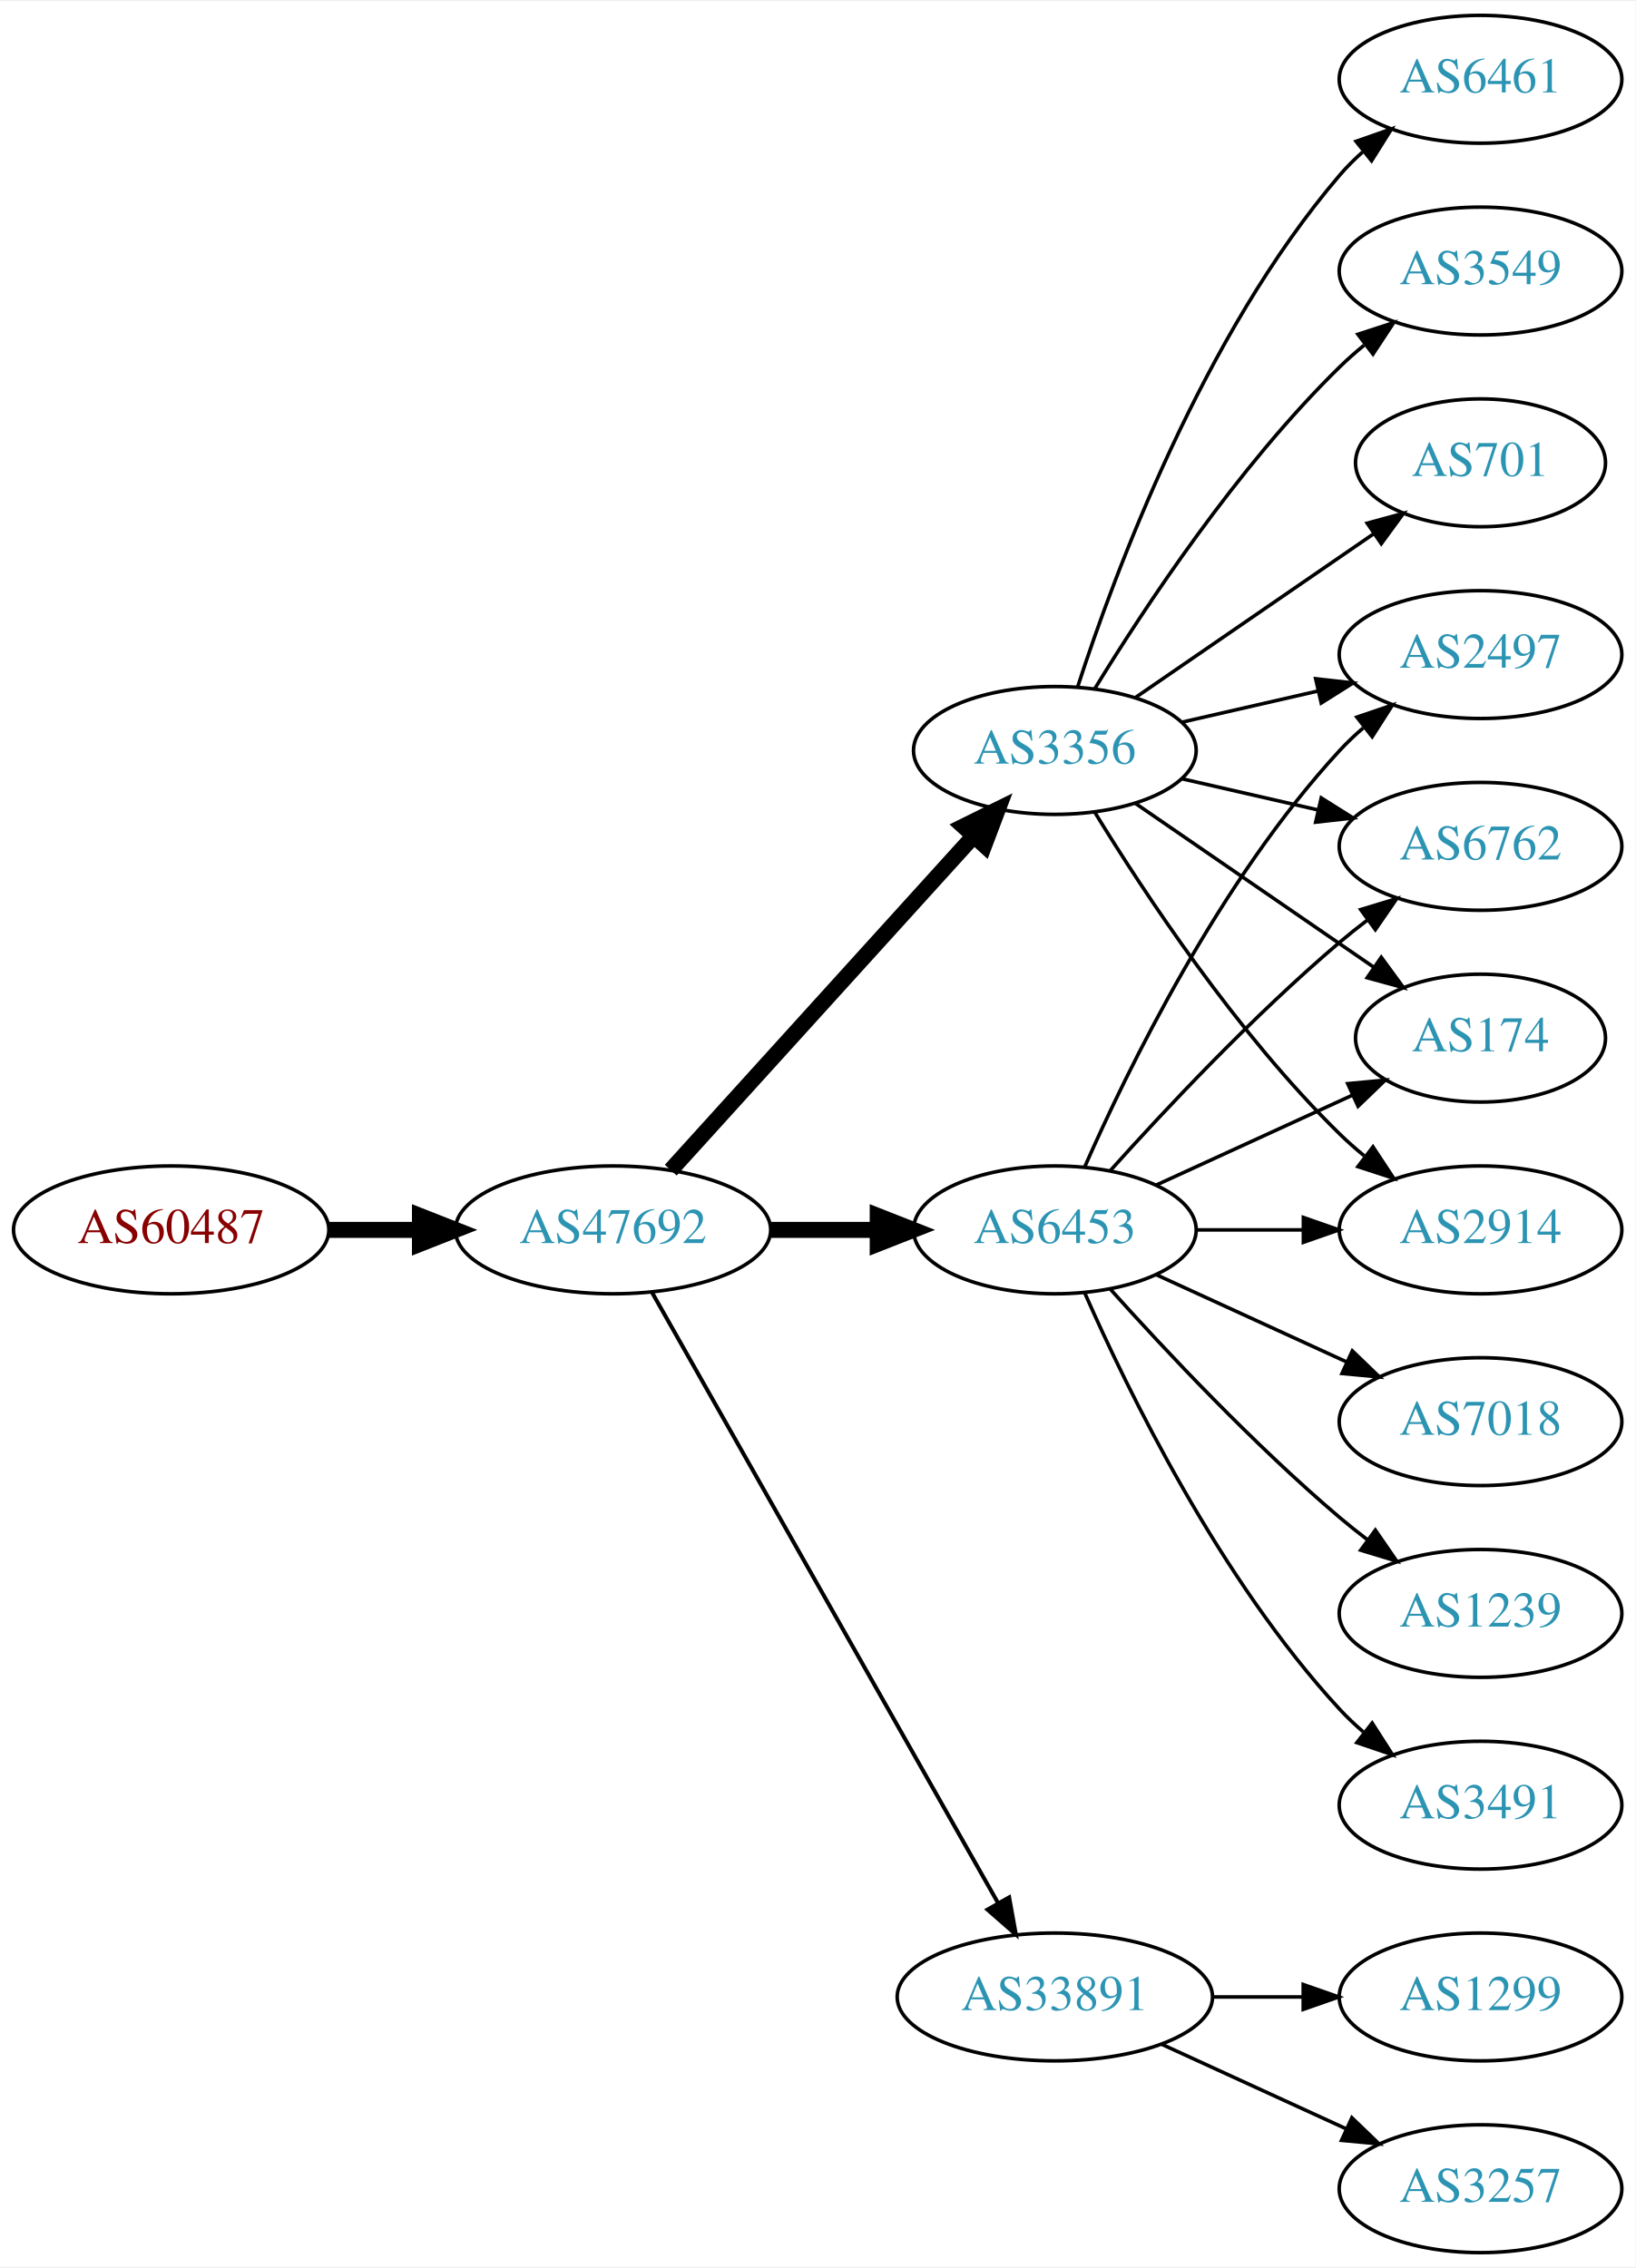
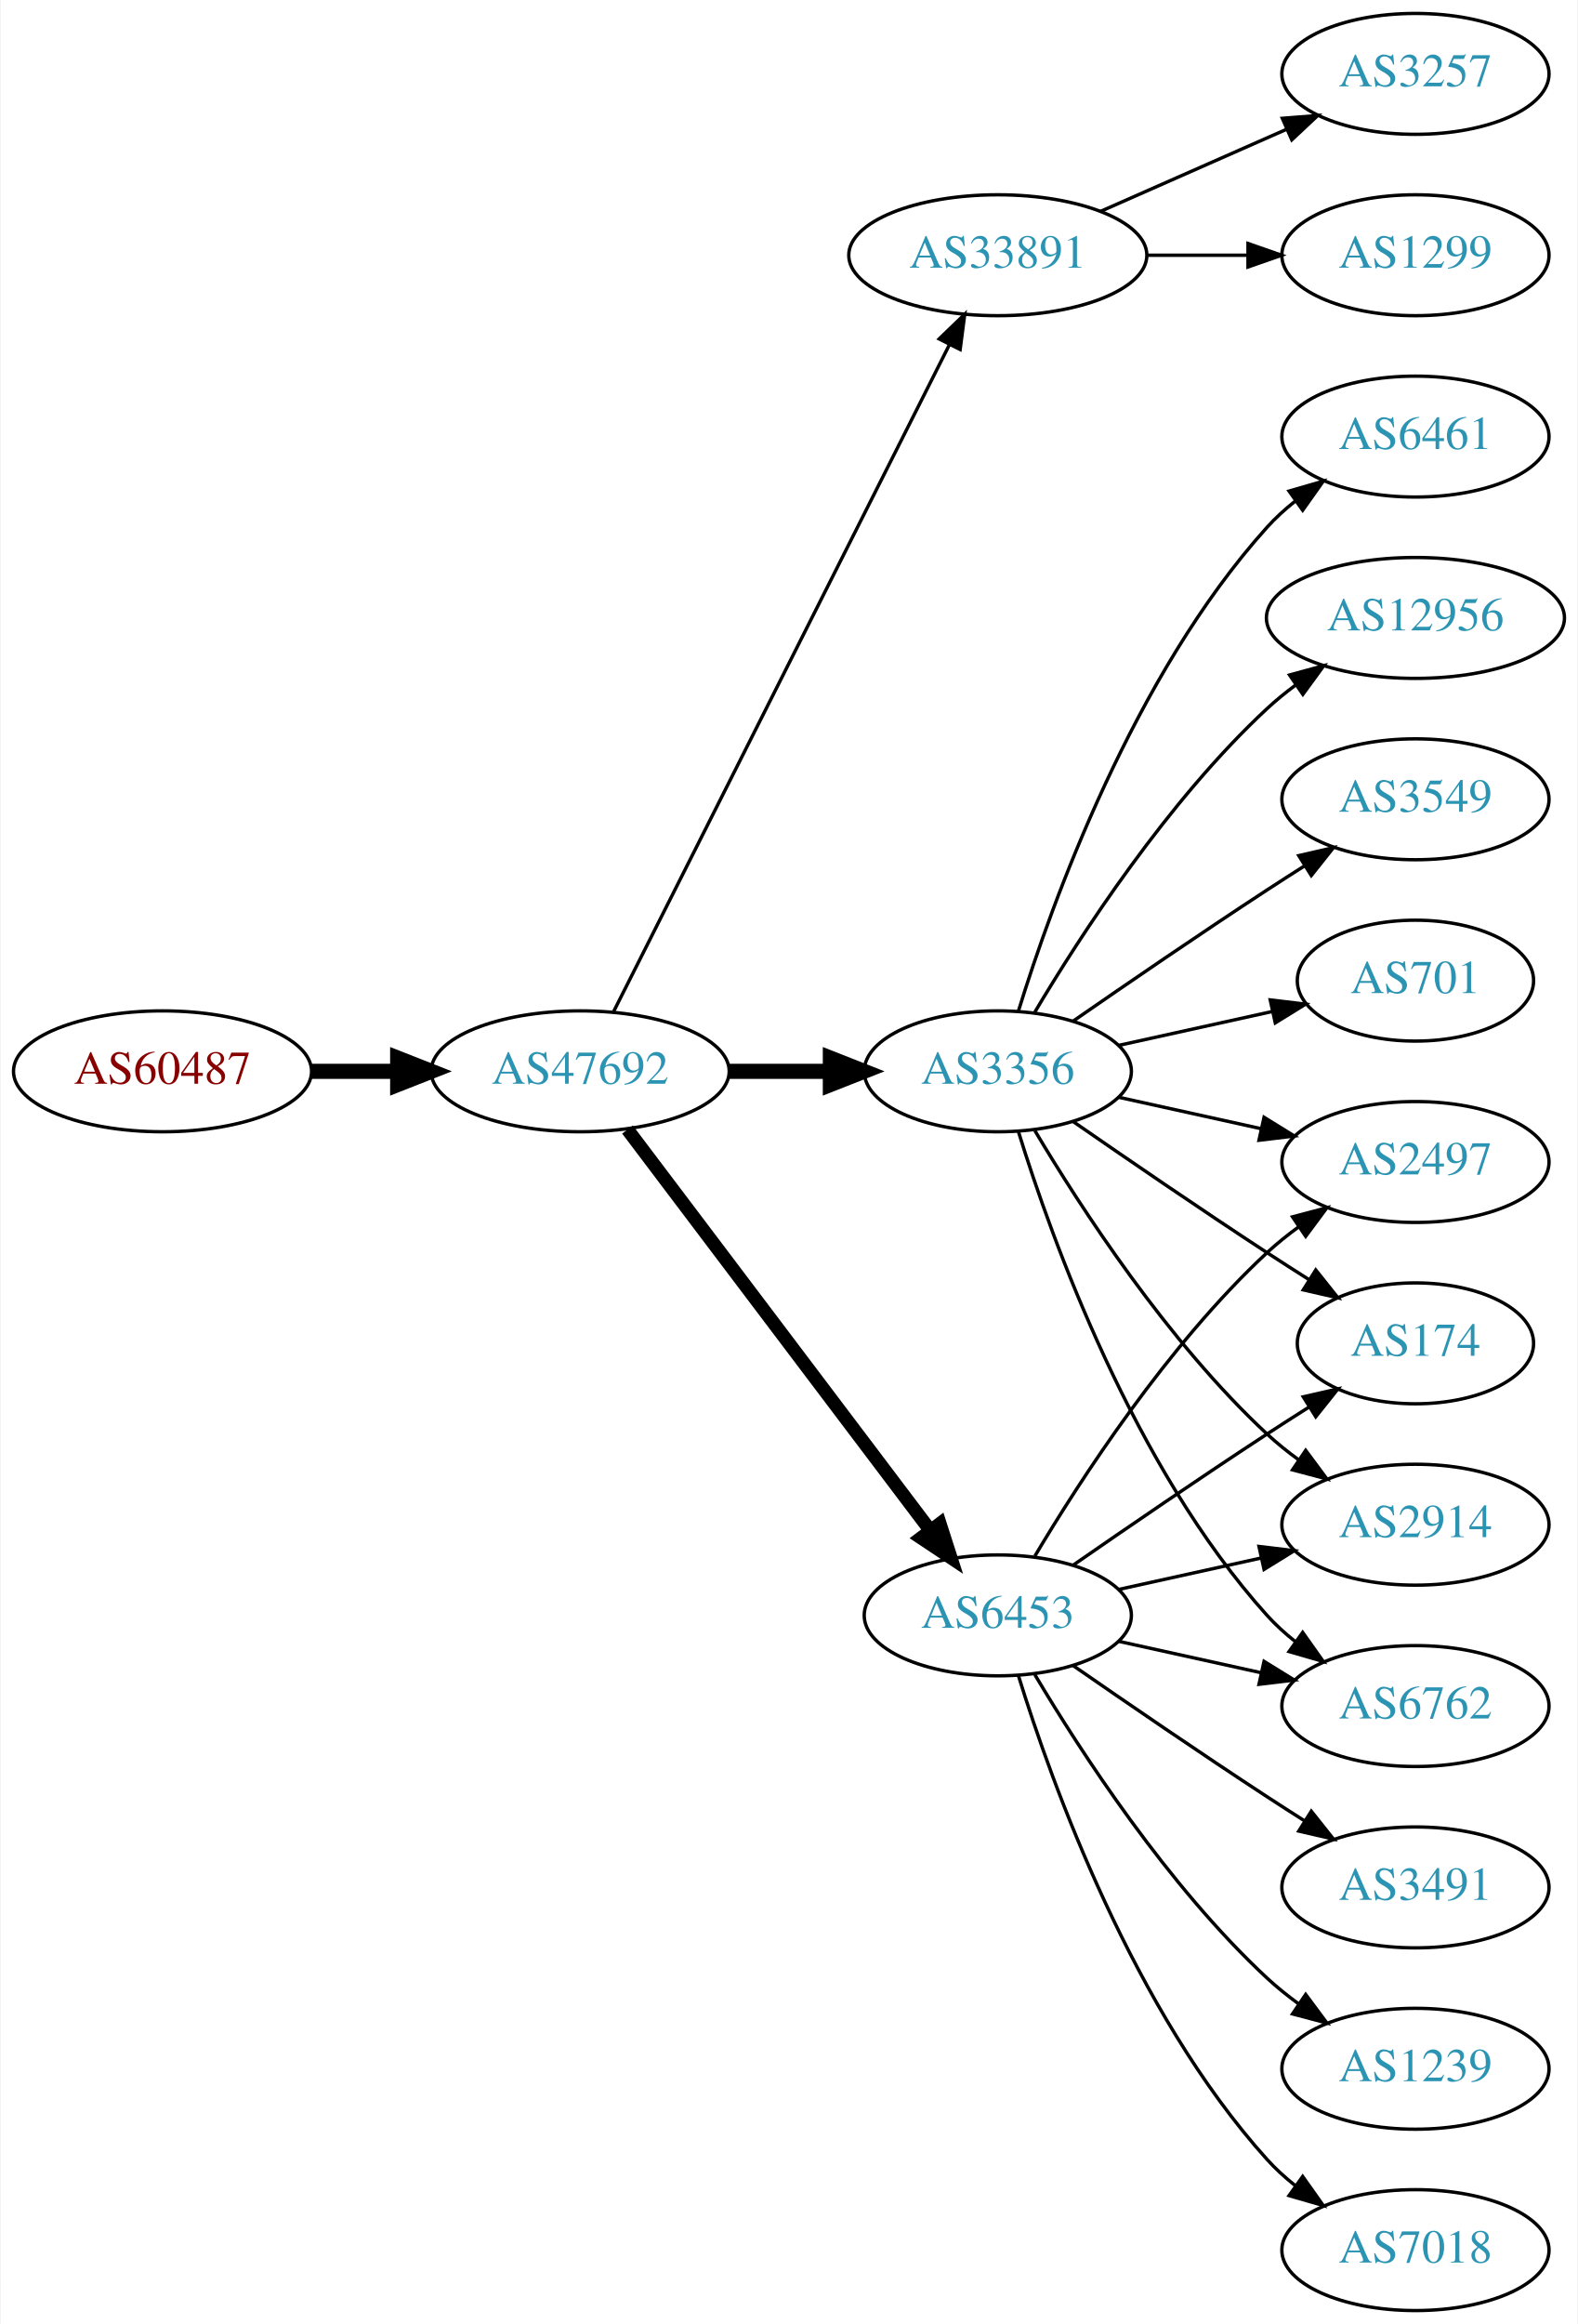
- <svg xmlns="http://www.w3.org/2000/svg" xmlns:xlink="http://www.w3.org/1999/xlink" width="460pt" height="638pt" viewBox="0.00 0.00 460.47 638.00">
-   <g id="graph0" class="graph" transform="scale(1 1) rotate(0) translate(4 634)">
-     <polygon fill="white" stroke="none" points="-4,4 -4,-634 456.469,-634 456.469,4 -4,4" />
+ <svg xmlns="http://www.w3.org/2000/svg" xmlns:xlink="http://www.w3.org/1999/xlink" width="470pt" height="692pt" viewBox="0.00 0.00 469.57 692.00">
+   <g id="graph0" class="graph" transform="scale(1 1) rotate(0) translate(4 688)">
+     <polygon fill="white" stroke="none" points="-4,4 -4,-688 465.569,-688 465.569,4 -4,4" />
    <g id="node1" class="node">
      <g id="a_node1">
        <a xlink:href="/asn/60487" xlink:title="AS60487 ~ Camyno GmbH [AT]">
-           <ellipse fill="#ffffff" stroke="black" cx="44.196" cy="-288" rx="44.393" ry="18" />
-           <text text-anchor="middle" x="44.196" y="-284.3" font-family="Times,serif" font-size="14.00" fill="#880000">AS60487</text>
+           <ellipse fill="#ffffff" stroke="black" cx="44.196" cy="-369" rx="44.393" ry="18" />
+           <text text-anchor="middle" x="44.196" y="-365.3" font-family="Times,serif" font-size="14.00" fill="#880000">AS60487</text>
        </a>
      </g>
    </g>
    <g id="node2" class="node">
      <g id="a_node2">
        <a xlink:href="/asn/47692" xlink:title="AS47692 ~ Nessus GmbH [AT]">
-           <ellipse fill="#ffffff" stroke="black" cx="168.588" cy="-288" rx="44.393" ry="18" />
-           <text text-anchor="middle" x="168.588" y="-284.3" font-family="Times,serif" font-size="14.00" fill="#2c94b3">AS47692</text>
+           <ellipse fill="#ffffff" stroke="black" cx="168.588" cy="-369" rx="44.393" ry="18" />
+           <text text-anchor="middle" x="168.588" y="-365.3" font-family="Times,serif" font-size="14.00" fill="#2c94b3">AS47692</text>
        </a>
      </g>
    </g>
    <g id="edge1" class="edge">
-       <path fill="none" stroke="black" stroke-width="4.5" d="M88.692,-288C96.898,-288 105.569,-288 114.041,-288" />
-       <polygon fill="black" stroke="black" stroke-width="4.5" points="114.233,-291.938 124.233,-288 114.233,-284.063 114.233,-291.938" />
+       <path fill="none" stroke="black" stroke-width="4.5" d="M88.692,-369C96.898,-369 105.569,-369 114.041,-369" />
+       <polygon fill="black" stroke="black" stroke-width="4.5" points="114.233,-372.938 124.233,-369 114.233,-365.063 114.233,-372.938" />
    </g>
    <g id="node3" class="node">
      <g id="a_node3">
-         <a xlink:href="/asn/3356" xlink:title="AS3356 ~ Level 3 Parent, LLC [US]">
-           <ellipse fill="#ffffff" stroke="black" cx="292.98" cy="-423" rx="39.794" ry="18" />
-           <text text-anchor="middle" x="292.98" y="-419.3" font-family="Times,serif" font-size="14.00" fill="#2c94b3">AS3356</text>
+         <a xlink:href="/asn/33891" xlink:title="AS33891 ~ CORE-BACKBONE GMBH GLOBAL NETWORK [DE]">
+           <ellipse fill="#ffffff" stroke="black" cx="292.98" cy="-612" rx="44.393" ry="18" />
+           <text text-anchor="middle" x="292.98" y="-608.3" font-family="Times,serif" font-size="14.00" fill="#2c94b3">AS33891</text>
        </a>
      </g>
    </g>
    <g id="edge2" class="edge">
-       <path fill="none" stroke="black" stroke-width="4.5" d="M184.842,-304.825C206.305,-328.499 245.536,-371.771 270.104,-398.87" />
-       <polygon fill="black" stroke="black" stroke-width="4.5" points="267.285,-401.623 276.919,-406.387 273.119,-396.334 267.285,-401.623" />
+       <path fill="none" stroke="black" d="M178.588,-386.868C199.859,-429.101 253.335,-535.272 278.496,-585.227" />
+       <polygon fill="black" stroke="black" points="275.508,-587.076 283.132,-594.433 281.76,-583.928 275.508,-587.076" />
    </g>
    <g id="node4" class="node">
      <g id="a_node4">
        <a xlink:href="/asn/6453" xlink:title="AS6453 ~ TATA COMMUNICATIONS (AMERICA) INC [US]">
-           <ellipse fill="#ffffff" stroke="black" cx="292.98" cy="-288" rx="39.794" ry="18" />
-           <text text-anchor="middle" x="292.98" y="-284.3" font-family="Times,serif" font-size="14.00" fill="#2c94b3">AS6453</text>
+           <ellipse fill="#ffffff" stroke="black" cx="292.98" cy="-207" rx="39.794" ry="18" />
+           <text text-anchor="middle" x="292.98" y="-203.3" font-family="Times,serif" font-size="14.00" fill="#2c94b3">AS6453</text>
        </a>
      </g>
    </g>
    <g id="edge3" class="edge">
-       <path fill="none" stroke="black" stroke-width="4.5" d="M213.084,-288C222.773,-288 233.11,-288 243.002,-288" />
-       <polygon fill="black" stroke="black" stroke-width="4.5" points="243.105,-291.938 253.105,-288 243.105,-284.063 243.105,-291.938" />
+       <path fill="none" stroke="black" stroke-width="4" d="M182.686,-351.663C204.311,-323.04 247.582,-265.767 272.705,-232.514" />
+       <polygon fill="black" stroke="black" stroke-width="4" points="275.741,-234.301 278.976,-224.212 270.156,-230.081 275.741,-234.301" />
    </g>
    <g id="node5" class="node">
      <g id="a_node5">
-         <a xlink:href="/asn/33891" xlink:title="AS33891 ~ CORE-BACKBONE GMBH GLOBAL NETWORK [DE]">
-           <ellipse fill="#ffffff" stroke="black" cx="292.98" cy="-72" rx="44.393" ry="18" />
-           <text text-anchor="middle" x="292.98" y="-68.3" font-family="Times,serif" font-size="14.00" fill="#2c94b3">AS33891</text>
+         <a xlink:href="/asn/3356" xlink:title="AS3356 ~ Level 3 Parent, LLC [US]">
+           <ellipse fill="#ffffff" stroke="black" cx="292.98" cy="-369" rx="39.794" ry="18" />
+           <text text-anchor="middle" x="292.98" y="-365.3" font-family="Times,serif" font-size="14.00" fill="#2c94b3">AS3356</text>
        </a>
      </g>
    </g>
    <g id="edge4" class="edge">
-       <path fill="none" stroke="black" stroke-width="1.125" d="M179.604,-270.324C201.084,-232.416 251.677,-143.127 276.998,-98.442" />
-       <polygon fill="black" stroke="black" stroke-width="1.125" points="280.113,-100.043 281.998,-89.618 274.023,-96.592 280.113,-100.043" />
+       <path fill="none" stroke="black" stroke-width="4.5" d="M213.084,-369C222.773,-369 233.11,-369 243.002,-369" />
+       <polygon fill="black" stroke="black" stroke-width="4.5" points="243.105,-372.938 253.105,-369 243.105,-365.063 243.105,-372.938" />
    </g>
    <g id="node6" class="node">
      <g id="a_node6">
-         <a xlink:href="/asn/6461" xlink:title="AS6461 ~ Zayo Bandwidth [US]">
-           <ellipse fill="#ffffff" stroke="black" cx="412.823" cy="-612" rx="39.794" ry="18" />
-           <text text-anchor="middle" x="412.823" y="-608.3" font-family="Times,serif" font-size="14.00" fill="#2c94b3">AS6461</text>
+         <a xlink:href="/asn/1299" xlink:title="AS1299 ~ Telia Carrier [EU]">
+           <ellipse fill="#ffffff" stroke="black" cx="417.373" cy="-612" rx="39.794" ry="18" />
+           <text text-anchor="middle" x="417.373" y="-608.3" font-family="Times,serif" font-size="14.00" fill="#2c94b3">AS1299</text>
        </a>
      </g>
    </g>
    <g id="edge5" class="edge">
-       <path fill="none" stroke="black" d="M299.428,-440.991C309.742,-472.816 334.604,-539.927 373.176,-585 375.122,-587.274 377.3,-589.449 379.605,-591.507" />
-       <polygon fill="black" stroke="black" points="377.775,-594.524 387.774,-598.027 382.142,-589.053 377.775,-594.524" />
+       <path fill="none" stroke="black" d="M337.476,-612C347.165,-612 357.502,-612 367.394,-612" />
+       <polygon fill="black" stroke="black" points="367.497,-615.5 377.497,-612 367.497,-608.5 367.497,-615.5" />
    </g>
    <g id="node7" class="node">
      <g id="a_node7">
-         <a xlink:href="/asn/3549" xlink:title="AS3549 ~ Level 3 Parent, LLC [US]">
-           <ellipse fill="#ffffff" stroke="black" cx="412.823" cy="-558" rx="39.794" ry="18" />
-           <text text-anchor="middle" x="412.823" y="-554.3" font-family="Times,serif" font-size="14.00" fill="#2c94b3">AS3549</text>
+         <a xlink:href="/asn/3257" xlink:title="AS3257 ~ GTT [DE]">
+           <ellipse fill="#ffffff" stroke="black" cx="417.373" cy="-666" rx="39.794" ry="18" />
+           <text text-anchor="middle" x="417.373" y="-662.3" font-family="Times,serif" font-size="14.00" fill="#2c94b3">AS3257</text>
        </a>
      </g>
    </g>
    <g id="edge6" class="edge">
-       <path fill="none" stroke="black" d="M304.246,-440.44C318.055,-462.991 344.243,-502.722 373.176,-531 375.317,-533.092 377.634,-535.137 380.034,-537.106" />
-       <polygon fill="black" stroke="black" points="378.301,-540.185 388.375,-543.464 382.544,-534.618 378.301,-540.185" />
+       <path fill="none" stroke="black" d="M323.608,-625.072C340.203,-632.393 361.062,-641.597 378.795,-649.421" />
+       <polygon fill="black" stroke="black" points="377.717,-652.77 388.279,-653.605 380.543,-646.366 377.717,-652.77" />
    </g>
    <g id="node8" class="node">
      <g id="a_node8">
        <a xlink:href="/asn/174" xlink:title="AS174 ~ Cogent Communications [US]">
-           <ellipse fill="#ffffff" stroke="black" cx="412.823" cy="-342" rx="35.194" ry="18" />
-           <text text-anchor="middle" x="412.823" y="-338.3" font-family="Times,serif" font-size="14.00" fill="#2c94b3">AS174</text>
-         </a>
-       </g>
-     </g>
-     <g id="edge7" class="edge">
-       <path fill="none" stroke="black" d="M315.595,-408.143C334.432,-395.195 361.912,-376.307 382.687,-362.027" />
-       <polygon fill="black" stroke="black" points="384.878,-364.768 391.136,-356.219 380.913,-358.999 384.878,-364.768" />
+           <ellipse fill="#ffffff" stroke="black" cx="417.373" cy="-288" rx="35.194" ry="18" />
+           <text text-anchor="middle" x="417.373" y="-284.3" font-family="Times,serif" font-size="14.00" fill="#2c94b3">AS174</text>
+         </a>
+       </g>
+     </g>
+     <g id="edge18" class="edge">
+       <path fill="none" stroke="black" d="M315.337,-221.901C331.188,-232.877 353.391,-248.079 373.176,-261 377.221,-263.642 381.507,-266.385 385.746,-269.067" />
+       <polygon fill="black" stroke="black" points="383.96,-272.079 394.29,-274.432 387.683,-266.15 383.96,-272.079" />
    </g>
    <g id="node9" class="node">
      <g id="a_node9">
        <a xlink:href="/asn/2914" xlink:title="AS2914 ~ NTT America, Inc. [US]">
-           <ellipse fill="#ffffff" stroke="black" cx="412.823" cy="-288" rx="39.794" ry="18" />
-           <text text-anchor="middle" x="412.823" y="-284.3" font-family="Times,serif" font-size="14.00" fill="#2c94b3">AS2914</text>
-         </a>
-       </g>
+           <ellipse fill="#ffffff" stroke="black" cx="417.373" cy="-234" rx="39.794" ry="18" />
+           <text text-anchor="middle" x="417.373" y="-230.3" font-family="Times,serif" font-size="14.00" fill="#2c94b3">AS2914</text>
+         </a>
+       </g>
+     </g>
+     <g id="edge17" class="edge">
+       <path fill="none" stroke="black" d="M329.053,-214.737C342.24,-217.646 357.42,-220.995 371.386,-224.076" />
+       <polygon fill="black" stroke="black" points="370.776,-227.525 381.295,-226.262 372.284,-220.69 370.776,-227.525" />
+     </g>
+     <g id="node11" class="node">
+       <g id="a_node11">
+         <a xlink:href="/asn/6762" xlink:title="AS6762 ~ TELECOM ITALIA SPARKLE S.p.A. [IT]">
+           <ellipse fill="#ffffff" stroke="black" cx="417.373" cy="-180" rx="39.794" ry="18" />
+           <text text-anchor="middle" x="417.373" y="-176.3" font-family="Times,serif" font-size="14.00" fill="#2c94b3">AS6762</text>
+         </a>
+       </g>
+     </g>
+     <g id="edge21" class="edge">
+       <path fill="none" stroke="black" d="M329.053,-199.263C342.24,-196.354 357.42,-193.005 371.386,-189.924" />
+       <polygon fill="black" stroke="black" points="372.284,-193.31 381.295,-187.738 370.776,-186.475 372.284,-193.31" />
+     </g>
+     <g id="node15" class="node">
+       <g id="a_node15">
+         <a xlink:href="/asn/2497" xlink:title="AS2497 ~ Internet Initiative Japan Inc. [JP]">
+           <ellipse fill="#ffffff" stroke="black" cx="417.373" cy="-342" rx="39.794" ry="18" />
+           <text text-anchor="middle" x="417.373" y="-338.3" font-family="Times,serif" font-size="14.00" fill="#2c94b3">AS2497</text>
+         </a>
+       </g>
+     </g>
+     <g id="edge20" class="edge">
+       <path fill="none" stroke="black" d="M304.026,-224.671C317.597,-247.472 343.529,-287.472 373.176,-315 376.083,-317.699 379.296,-320.28 382.62,-322.703" />
+       <polygon fill="black" stroke="black" points="380.755,-325.667 390.998,-328.375 384.679,-319.87 380.755,-325.667" />
+     </g>
+     <g id="node16" class="node">
+       <g id="a_node16">
+         <a xlink:href="/asn/3491" xlink:title="AS3491 ~ PCCW Global, Inc. [US]">
+           <ellipse fill="#ffffff" stroke="black" cx="417.373" cy="-126" rx="39.794" ry="18" />
+           <text text-anchor="middle" x="417.373" y="-122.3" font-family="Times,serif" font-size="14.00" fill="#2c94b3">AS3491</text>
+         </a>
+       </g>
+     </g>
+     <g id="edge15" class="edge">
+       <path fill="none" stroke="black" d="M315.337,-192.099C331.188,-181.123 353.391,-165.921 373.176,-153 376.758,-150.661 380.529,-148.241 384.289,-145.856" />
+       <polygon fill="black" stroke="black" points="386.352,-148.693 392.95,-140.404 382.623,-142.769 386.352,-148.693" />
+     </g>
+     <g id="node17" class="node">
+       <g id="a_node17">
+         <a xlink:href="/asn/1239" xlink:title="AS1239 ~ Sprint [US]">
+           <ellipse fill="#ffffff" stroke="black" cx="417.373" cy="-72" rx="39.794" ry="18" />
+           <text text-anchor="middle" x="417.373" y="-68.3" font-family="Times,serif" font-size="14.00" fill="#2c94b3">AS1239</text>
+         </a>
+       </g>
+     </g>
+     <g id="edge16" class="edge">
+       <path fill="none" stroke="black" d="M304.026,-189.329C317.597,-166.528 343.529,-126.528 373.176,-99 376.083,-96.302 379.296,-93.72 382.62,-91.297" />
+       <polygon fill="black" stroke="black" points="384.679,-94.13 390.998,-85.625 380.755,-88.333 384.679,-94.13" />
+     </g>
+     <g id="node18" class="node">
+       <g id="a_node18">
+         <a xlink:href="/asn/7018" xlink:title="AS7018 ~ AT&amp;T Services, Inc. [US]">
+           <ellipse fill="#ffffff" stroke="black" cx="417.373" cy="-18" rx="39.794" ry="18" />
+           <text text-anchor="middle" x="417.373" y="-14.3" font-family="Times,serif" font-size="14.00" fill="#2c94b3">AS7018</text>
+         </a>
+       </g>
+     </g>
+     <g id="edge19" class="edge">
+       <path fill="none" stroke="black" d="M299.118,-189.06C309.021,-157.021 333.359,-89.188 373.176,-45 375.693,-42.208 378.564,-39.599 381.603,-37.188" />
+       <polygon fill="black" stroke="black" points="383.786,-39.931 389.911,-31.285 379.732,-34.224 383.786,-39.931" />
+     </g>
+     <g id="edge7" class="edge">
+       <path fill="none" stroke="black" d="M315.337,-354.099C331.188,-343.123 353.391,-327.921 373.176,-315 377.221,-312.358 381.507,-309.615 385.746,-306.933" />
+       <polygon fill="black" stroke="black" points="387.683,-309.85 394.29,-301.568 383.96,-303.921 387.683,-309.85" />
    </g>
    <g id="edge8" class="edge">
-       <path fill="none" stroke="black" d="M304.246,-405.56C318.055,-383.009 344.243,-343.278 373.176,-315 375.317,-312.908 377.634,-310.863 380.034,-308.894" />
-       <polygon fill="black" stroke="black" points="382.544,-311.382 388.375,-302.536 378.301,-305.815 382.544,-311.382" />
+       <path fill="none" stroke="black" d="M304.026,-351.329C317.597,-328.528 343.529,-288.528 373.176,-261 376.083,-258.301 379.296,-255.72 382.62,-253.297" />
+       <polygon fill="black" stroke="black" points="384.679,-256.13 390.998,-247.625 380.755,-250.333 384.679,-256.13" />
    </g>
    <g id="node10" class="node">
      <g id="a_node10">
-         <a xlink:href="/asn/2497" xlink:title="AS2497 ~ Internet Initiative Japan Inc. [JP]">
-           <ellipse fill="#ffffff" stroke="black" cx="412.823" cy="-450" rx="39.794" ry="18" />
-           <text text-anchor="middle" x="412.823" y="-446.3" font-family="Times,serif" font-size="14.00" fill="#2c94b3">AS2497</text>
+         <a xlink:href="/asn/701" xlink:title="AS701 ~ UUNET [US]">
+           <ellipse fill="#ffffff" stroke="black" cx="417.373" cy="-396" rx="35.194" ry="18" />
+           <text text-anchor="middle" x="417.373" y="-392.3" font-family="Times,serif" font-size="14.00" fill="#2c94b3">AS701</text>
        </a>
      </g>
    </g>
    <g id="edge9" class="edge">
-       <path fill="none" stroke="black" d="M328.7,-430.955C340.7,-433.704 354.32,-436.825 367.013,-439.733" />
-       <polygon fill="black" stroke="black" points="366.415,-443.187 376.945,-442.009 367.979,-436.364 366.415,-443.187" />
-     </g>
-     <g id="node11" class="node">
-       <g id="a_node11">
-         <a xlink:href="/asn/701" xlink:title="AS701 ~ UUNET [US]">
-           <ellipse fill="#ffffff" stroke="black" cx="412.823" cy="-504" rx="35.194" ry="18" />
-           <text text-anchor="middle" x="412.823" y="-500.3" font-family="Times,serif" font-size="14.00" fill="#2c94b3">AS701</text>
-         </a>
-       </g>
+       <path fill="none" stroke="black" d="M329.053,-376.737C343.287,-379.877 359.841,-383.529 374.686,-386.804" />
+       <polygon fill="black" stroke="black" points="374.12,-390.263 384.64,-389 375.628,-383.428 374.12,-390.263" />
    </g>
    <g id="edge10" class="edge">
-       <path fill="none" stroke="black" d="M315.595,-437.857C334.432,-450.805 361.912,-469.693 382.687,-483.973" />
-       <polygon fill="black" stroke="black" points="380.913,-487.001 391.136,-489.781 384.878,-481.232 380.913,-487.001" />
+       <path fill="none" stroke="black" d="M299.118,-351.06C309.021,-319.021 333.359,-251.188 373.176,-207 375.693,-204.208 378.564,-201.599 381.603,-199.188" />
+       <polygon fill="black" stroke="black" points="383.786,-201.93 389.911,-193.285 379.732,-196.224 383.786,-201.93" />
    </g>
    <g id="node12" class="node">
      <g id="a_node12">
-         <a xlink:href="/asn/6762" xlink:title="AS6762 ~ TELECOM ITALIA SPARKLE S.p.A. [IT]">
-           <ellipse fill="#ffffff" stroke="black" cx="412.823" cy="-396" rx="39.794" ry="18" />
-           <text text-anchor="middle" x="412.823" y="-392.3" font-family="Times,serif" font-size="14.00" fill="#2c94b3">AS6762</text>
+         <a xlink:href="/asn/6461" xlink:title="AS6461 ~ Zayo Bandwidth [US]">
+           <ellipse fill="#ffffff" stroke="black" cx="417.373" cy="-558" rx="39.794" ry="18" />
+           <text text-anchor="middle" x="417.373" y="-554.3" font-family="Times,serif" font-size="14.00" fill="#2c94b3">AS6461</text>
        </a>
      </g>
    </g>
    <g id="edge11" class="edge">
-       <path fill="none" stroke="black" d="M328.7,-415.045C340.7,-412.296 354.32,-409.175 367.013,-406.267" />
-       <polygon fill="black" stroke="black" points="367.979,-409.636 376.945,-403.991 366.415,-402.813 367.979,-409.636" />
-     </g>
-     <g id="edge18" class="edge">
-       <path fill="none" stroke="black" d="M321.609,-300.661C338.025,-308.183 359.007,-317.798 376.604,-325.861" />
-       <polygon fill="black" stroke="black" points="375.432,-329.174 385.981,-330.158 378.348,-322.811 375.432,-329.174" />
-     </g>
-     <g id="edge14" class="edge">
-       <path fill="none" stroke="black" d="M332.893,-288C342.446,-288 352.796,-288 362.759,-288" />
-       <polygon fill="black" stroke="black" points="362.951,-291.5 372.951,-288 362.951,-284.5 362.951,-291.5" />
-     </g>
-     <g id="edge12" class="edge">
-       <path fill="none" stroke="black" d="M301.396,-305.761C313.464,-333.183 339.436,-386.473 373.176,-423 375.207,-425.198 377.446,-427.319 379.792,-429.34" />
-       <polygon fill="black" stroke="black" points="378.004,-432.386 388.036,-435.794 382.319,-426.874 378.004,-432.386" />
-     </g>
-     <g id="edge13" class="edge">
-       <path fill="none" stroke="black" d="M308.626,-304.725C323.927,-321.765 349.025,-348.523 373.176,-369 375.674,-371.117 378.334,-373.232 381.045,-375.293" />
-       <polygon fill="black" stroke="black" points="379.082,-378.194 389.222,-381.266 383.212,-372.541 379.082,-378.194" />
+       <path fill="none" stroke="black" d="M299.118,-386.94C309.021,-418.979 333.359,-486.812 373.176,-531 375.693,-533.792 378.564,-536.401 381.603,-538.812" />
+       <polygon fill="black" stroke="black" points="379.732,-541.776 389.911,-544.715 383.786,-536.07 379.732,-541.776" />
    </g>
    <g id="node13" class="node">
      <g id="a_node13">
-         <a xlink:href="/asn/7018" xlink:title="AS7018 ~ AT&amp;T Services, Inc. [US]">
-           <ellipse fill="#ffffff" stroke="black" cx="412.823" cy="-234" rx="39.794" ry="18" />
-           <text text-anchor="middle" x="412.823" y="-230.3" font-family="Times,serif" font-size="14.00" fill="#2c94b3">AS7018</text>
-         </a>
-       </g>
-     </g>
-     <g id="edge15" class="edge">
-       <path fill="none" stroke="black" d="M321.609,-275.339C337.566,-268.027 357.837,-258.739 375.119,-250.819" />
-       <polygon fill="black" stroke="black" points="376.734,-253.929 384.367,-246.581 373.818,-247.565 376.734,-253.929" />
+         <a xlink:href="/asn/12956" xlink:title="AS12956 ~ TELXIUS [ES]">
+           <ellipse fill="#ffffff" stroke="black" cx="417.373" cy="-504" rx="44.393" ry="18" />
+           <text text-anchor="middle" x="417.373" y="-500.3" font-family="Times,serif" font-size="14.00" fill="#2c94b3">AS12956</text>
+         </a>
+       </g>
+     </g>
+     <g id="edge12" class="edge">
+       <path fill="none" stroke="black" d="M304.026,-386.671C317.597,-409.472 343.529,-449.472 373.176,-477 375.783,-479.42 378.637,-481.746 381.595,-483.948" />
+       <polygon fill="black" stroke="black" points="379.873,-487.012 390.095,-489.8 383.843,-481.246 379.873,-487.012" />
    </g>
    <g id="node14" class="node">
      <g id="a_node14">
-         <a xlink:href="/asn/1239" xlink:title="AS1239 ~ Sprint [US]">
-           <ellipse fill="#ffffff" stroke="black" cx="412.823" cy="-180" rx="39.794" ry="18" />
-           <text text-anchor="middle" x="412.823" y="-176.3" font-family="Times,serif" font-size="14.00" fill="#2c94b3">AS1239</text>
-         </a>
-       </g>
-     </g>
-     <g id="edge16" class="edge">
-       <path fill="none" stroke="black" d="M308.626,-271.275C323.927,-254.235 349.025,-227.477 373.176,-207 375.674,-204.883 378.334,-202.768 381.045,-200.707" />
-       <polygon fill="black" stroke="black" points="383.212,-203.459 389.222,-194.734 379.082,-197.806 383.212,-203.459" />
-     </g>
-     <g id="node15" class="node">
-       <g id="a_node15">
-         <a xlink:href="/asn/3491" xlink:title="AS3491 ~ PCCW Global, Inc. [US]">
-           <ellipse fill="#ffffff" stroke="black" cx="412.823" cy="-126" rx="39.794" ry="18" />
-           <text text-anchor="middle" x="412.823" y="-122.3" font-family="Times,serif" font-size="14.00" fill="#2c94b3">AS3491</text>
-         </a>
-       </g>
-     </g>
-     <g id="edge17" class="edge">
-       <path fill="none" stroke="black" d="M301.396,-270.239C313.464,-242.817 339.436,-189.527 373.176,-153 375.207,-150.802 377.446,-148.681 379.792,-146.66" />
-       <polygon fill="black" stroke="black" points="382.319,-149.126 388.036,-140.206 378.004,-143.614 382.319,-149.126" />
-     </g>
-     <g id="node16" class="node">
-       <g id="a_node16">
-         <a xlink:href="/asn/1299" xlink:title="AS1299 ~ Telia Carrier [EU]">
-           <ellipse fill="#ffffff" stroke="black" cx="412.823" cy="-72" rx="39.794" ry="18" />
-           <text text-anchor="middle" x="412.823" y="-68.3" font-family="Times,serif" font-size="14.00" fill="#2c94b3">AS1299</text>
-         </a>
-       </g>
-     </g>
-     <g id="edge19" class="edge">
-       <path fill="none" stroke="black" d="M337.191,-72C345.504,-72 354.267,-72 362.749,-72" />
-       <polygon fill="black" stroke="black" points="362.908,-75.5 372.908,-72 362.908,-68.5 362.908,-75.5" />
-     </g>
-     <g id="node17" class="node">
-       <g id="a_node17">
-         <a xlink:href="/asn/3257" xlink:title="AS3257 ~ GTT [DE]">
-           <ellipse fill="#ffffff" stroke="black" cx="412.823" cy="-18" rx="39.794" ry="18" />
-           <text text-anchor="middle" x="412.823" y="-14.3" font-family="Times,serif" font-size="14.00" fill="#2c94b3">AS3257</text>
-         </a>
-       </g>
-     </g>
-     <g id="edge20" class="edge">
-       <path fill="none" stroke="black" d="M323.11,-58.652C338.721,-51.498 358.119,-42.609 374.791,-34.969" />
-       <polygon fill="black" stroke="black" points="376.61,-37.986 384.243,-30.638 373.694,-31.622 376.61,-37.986" />
+         <a xlink:href="/asn/3549" xlink:title="AS3549 ~ Level 3 Parent, LLC [US]">
+           <ellipse fill="#ffffff" stroke="black" cx="417.373" cy="-450" rx="39.794" ry="18" />
+           <text text-anchor="middle" x="417.373" y="-446.3" font-family="Times,serif" font-size="14.00" fill="#2c94b3">AS3549</text>
+         </a>
+       </g>
+     </g>
+     <g id="edge13" class="edge">
+       <path fill="none" stroke="black" d="M315.337,-383.901C331.188,-394.877 353.391,-410.079 373.176,-423 376.758,-425.339 380.529,-427.759 384.289,-430.144" />
+       <polygon fill="black" stroke="black" points="382.623,-433.231 392.95,-435.596 386.352,-427.307 382.623,-433.231" />
+     </g>
+     <g id="edge14" class="edge">
+       <path fill="none" stroke="black" d="M329.053,-361.263C342.24,-358.354 357.42,-355.005 371.386,-351.924" />
+       <polygon fill="black" stroke="black" points="372.284,-355.31 381.295,-349.738 370.776,-348.475 372.284,-355.31" />
    </g>
  </g>
</svg>
